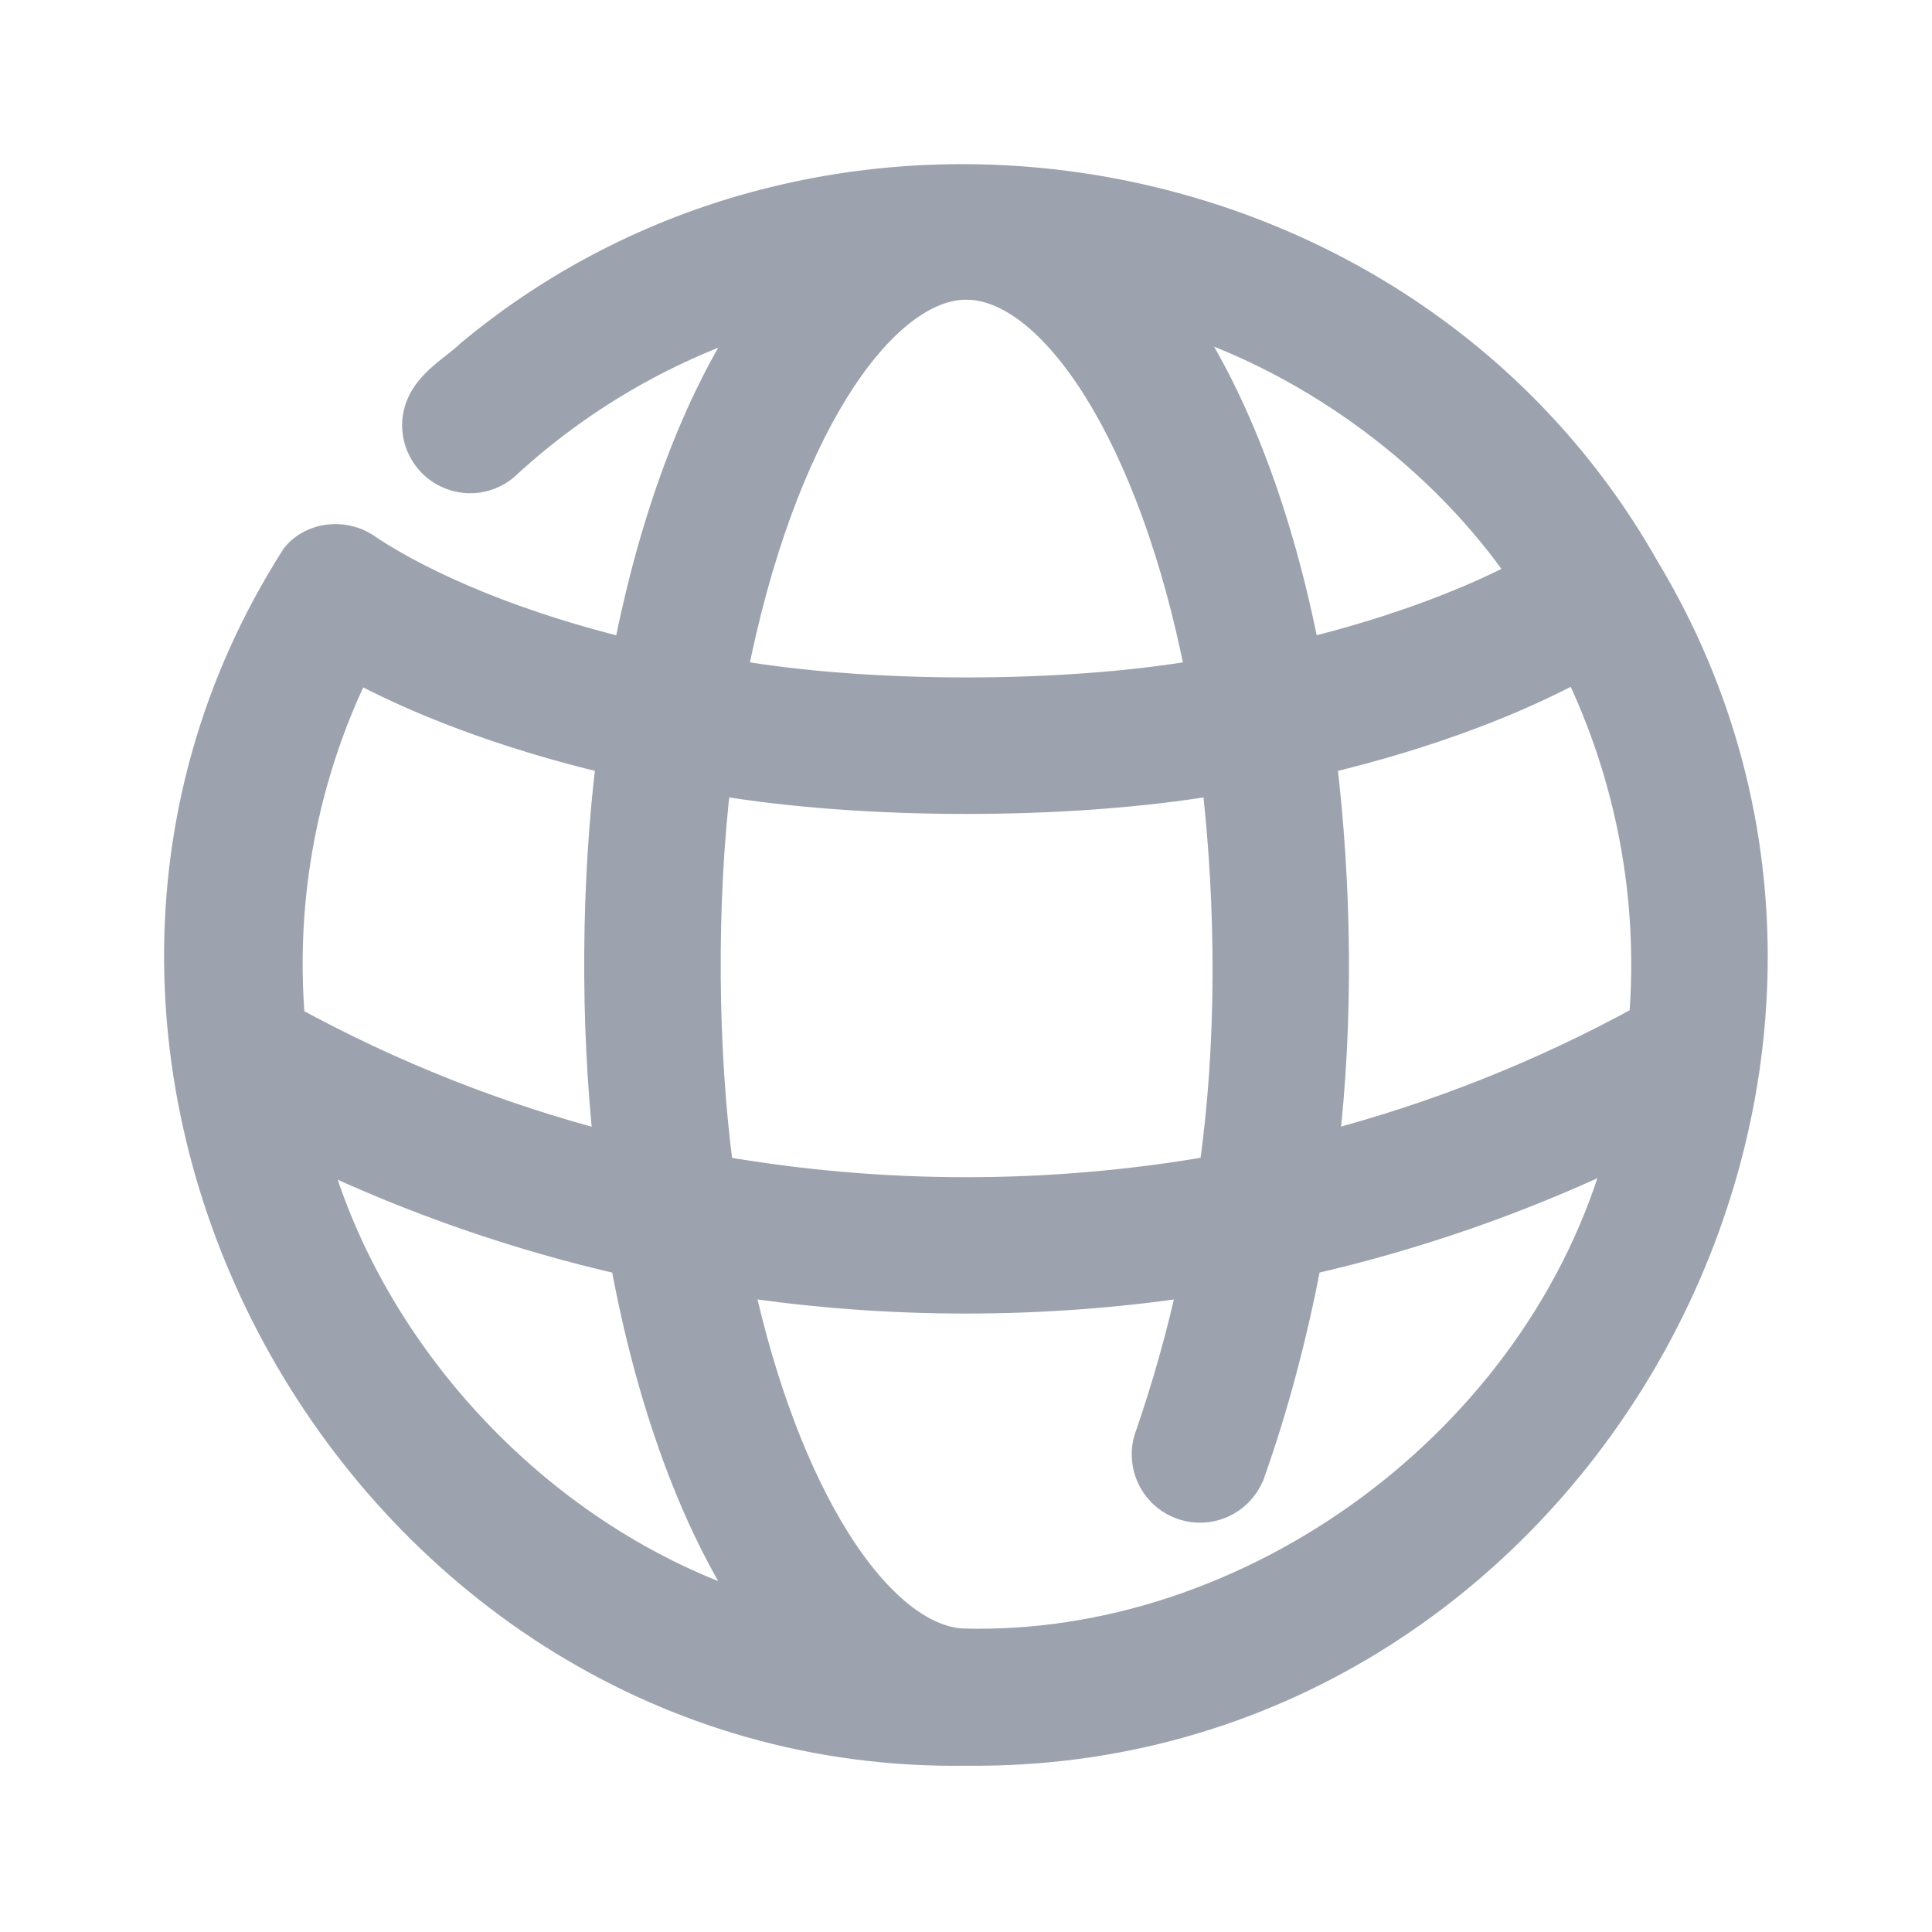
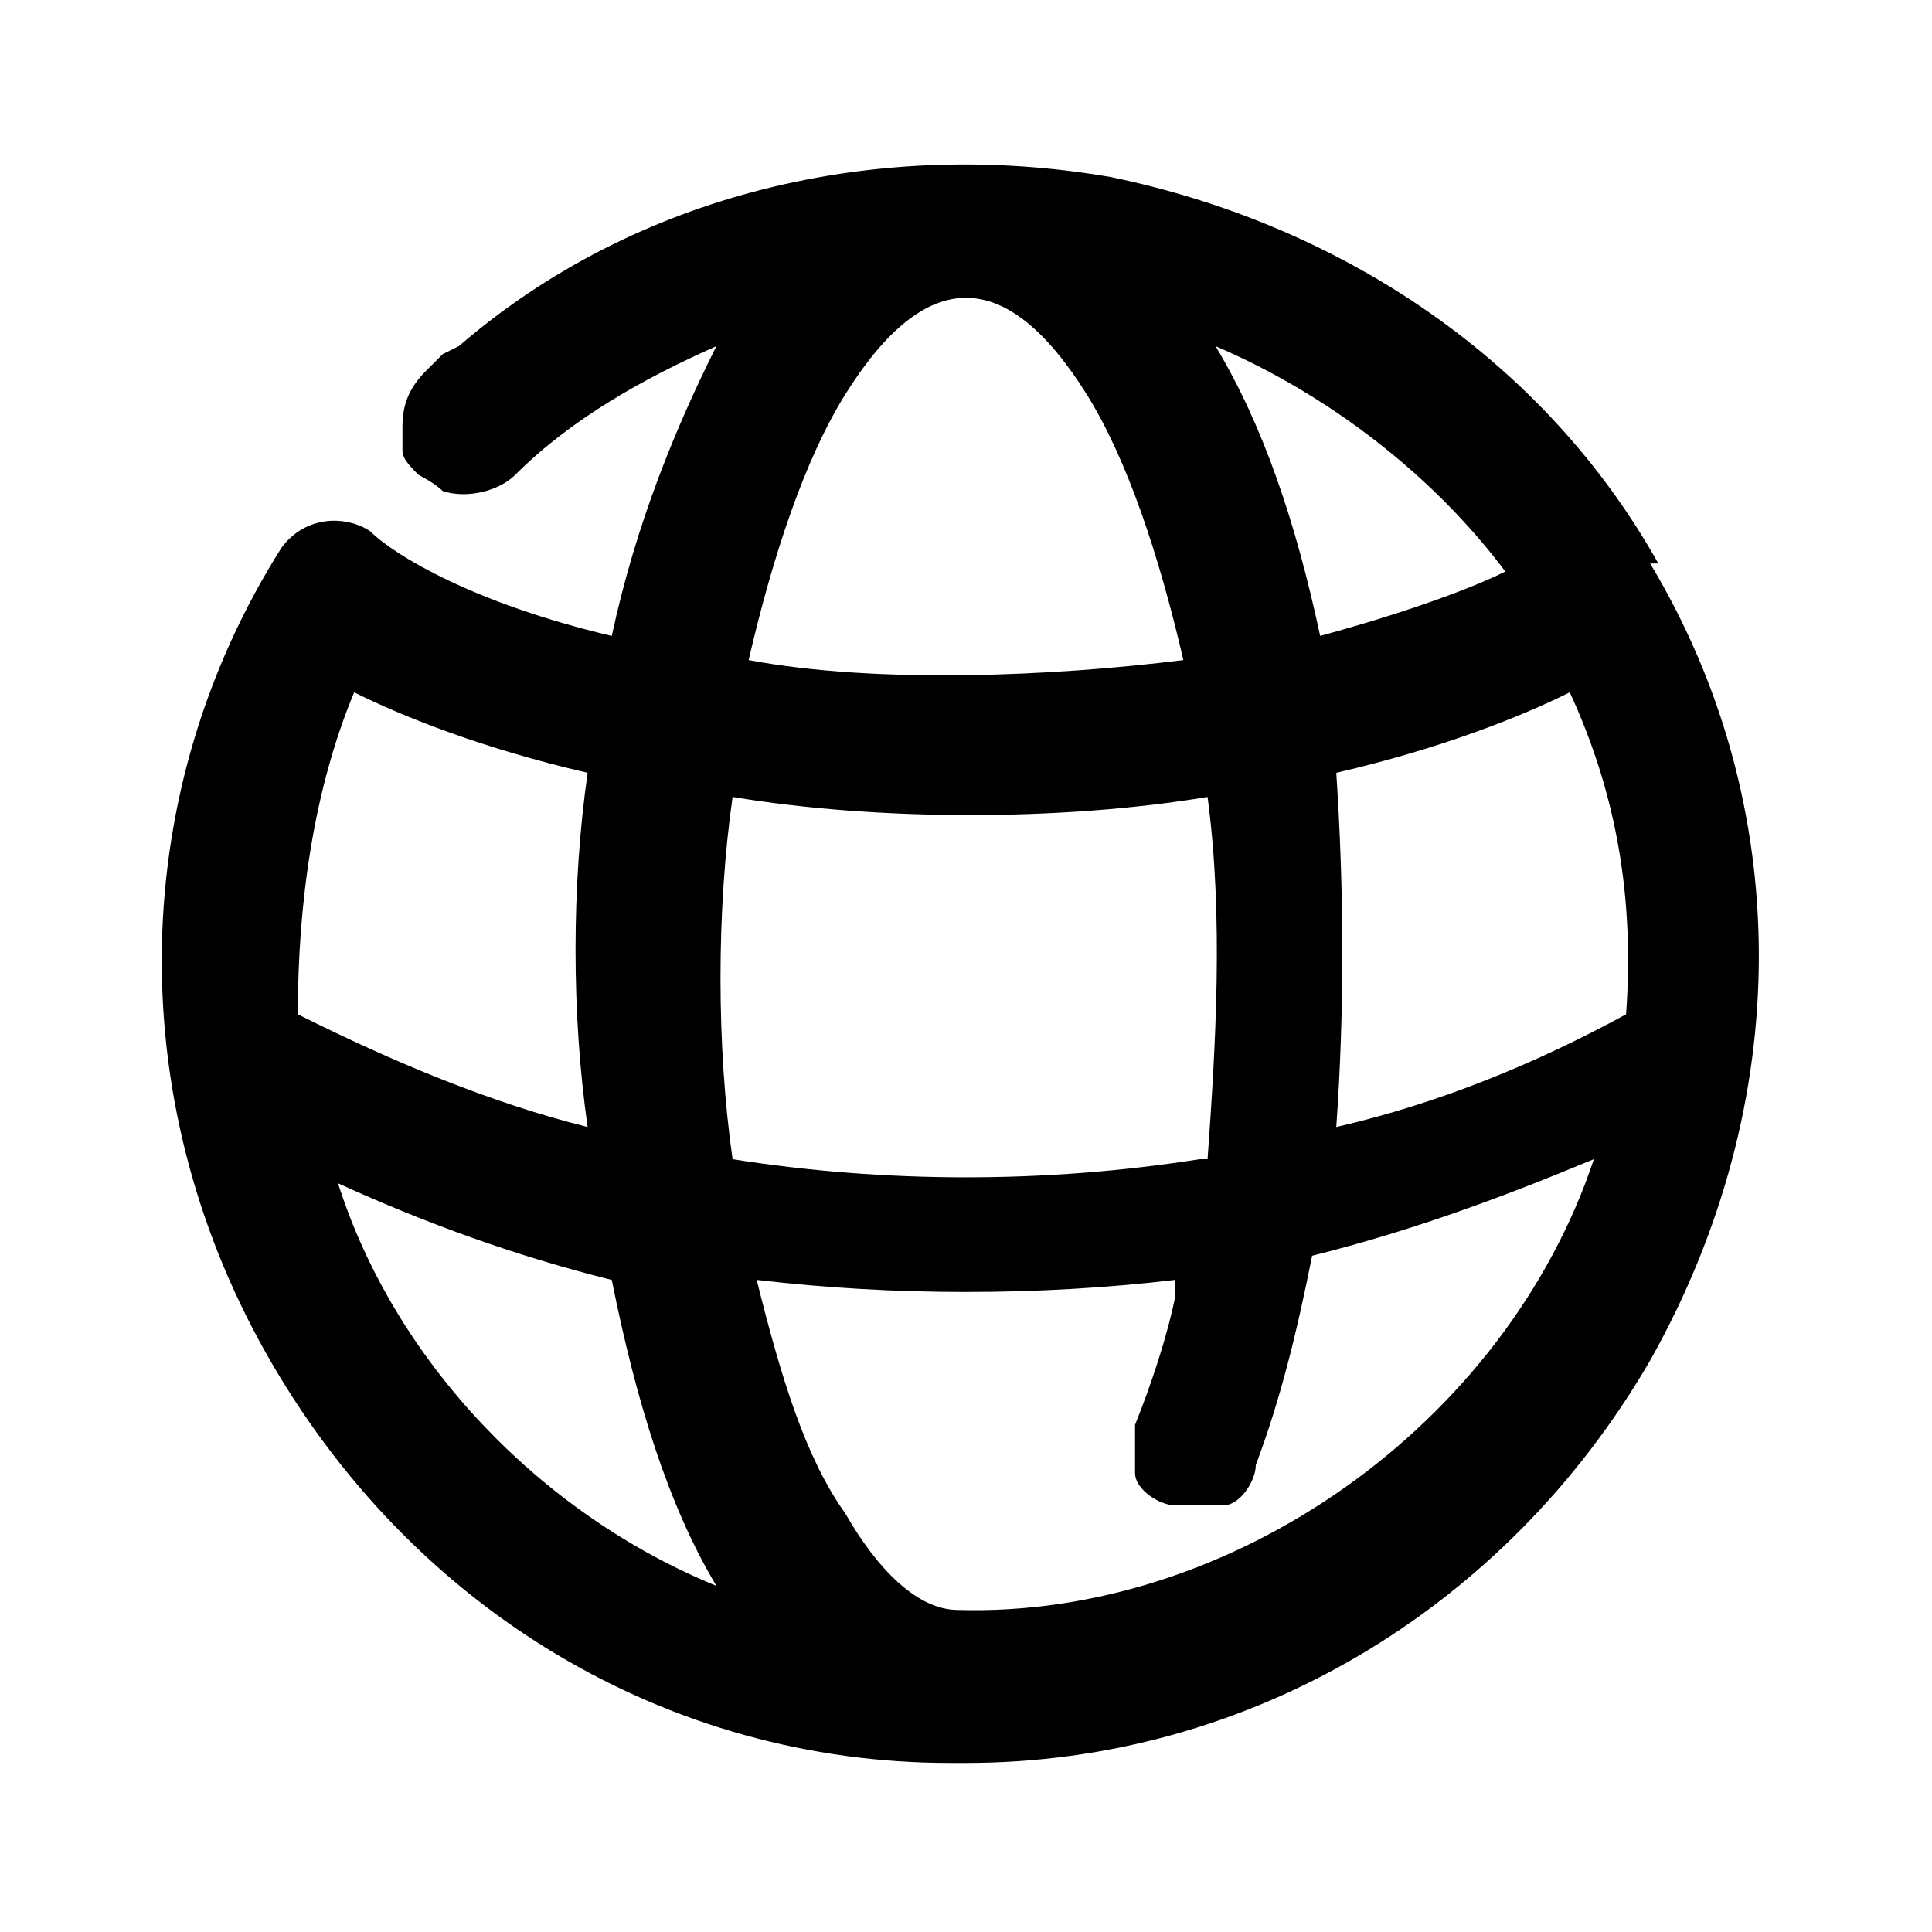
<svg xmlns="http://www.w3.org/2000/svg" version="1.1" width="32" height="32" viewBox="0 0 32 32">
-   <path fill="#9ca3af" stroke="#9ca3af" stroke-linejoin="miter" stroke-linecap="butt" stroke-miterlimit="4" stroke-width="0.48" d="M8.393 7.689c1.173-1.078 2.561-1.893 4.069-2.392-0.918 1.377-1.634 3.283-2.069 5.519-2.212-0.538-3.652-1.276-4.358-1.76l0-0-0.010-0.006c-0.337-0.207-0.838-0.175-1.12 0.162l-0.010 0.012-0.008 0.013c-5.367 8.417 1.146 19.921 11.122 19.769 9.984 0.105 16.322-11.162 11.233-19.597-3.898-6.887-13.421-8.564-19.452-3.546l-0-0-0.013 0.012c-0.065 0.063-0.143 0.124-0.233 0.195l-0.009 0.007c-0.085 0.067-0.18 0.142-0.268 0.224-0.182 0.171-0.361 0.403-0.367 0.733h-0v0.003c-0 0.117 0.022 0.233 0.067 0.341s0.11 0.206 0.192 0.289c0.082 0.083 0.18 0.149 0.288 0.194s0.224 0.068 0.341 0.069h0.002c0.224-0.001 0.44-0.087 0.604-0.24zM20.708 24.409l0 0 0.002-0.006c0.409-1.152 0.713-2.331 0.941-3.524 1.792-0.408 3.533-1.014 5.191-1.807-1.307 4.8-6.127 8.291-10.92 8.14-0.652-0.044-1.391-0.605-2.083-1.71-0.644-1.029-1.214-2.483-1.604-4.266 2.479 0.374 5.040 0.374 7.519 0.001-0.187 0.859-0.424 1.706-0.711 2.537-0.083 0.219-0.076 0.463 0.019 0.677 0.096 0.216 0.273 0.385 0.494 0.47s0.465 0.079 0.681-0.017c0.216-0.096 0.385-0.274 0.47-0.494zM19.543 5.281c2.267 0.735 4.367 2.312 5.681 4.229-0.797 0.424-2.017 0.918-3.601 1.306-0.437-2.244-1.157-4.156-2.080-5.534zM16.008 4.724c0.678 0 1.46 0.57 2.189 1.748 0.691 1.117 1.295 2.722 1.68 4.696-2.273 0.39-5.467 0.39-7.74 0 0.386-1.975 0.99-3.58 1.681-4.697 0.729-1.178 1.511-1.748 2.189-1.748zM11.91 19.385c-0.268-1.98-0.284-4.443-0.042-6.454 2.447 0.414 5.83 0.414 8.277 0 0.237 2.056 0.255 4.364-0.046 6.453-2.709 0.472-5.48 0.472-8.189 0.001zM4.812 16.897c-0.169-2.011 0.21-4.029 1.094-5.84 0.966 0.521 2.39 1.097 4.21 1.528-0.251 2.019-0.266 4.356-0.042 6.399-1.833-0.476-3.6-1.177-5.262-2.086zM12.458 26.645c-3.473-1.116-6.314-4.161-7.251-7.548 1.643 0.781 3.366 1.379 5.14 1.783 0.429 2.341 1.161 4.338 2.111 5.765zM27.223 16.881c-1.669 0.917-3.445 1.622-5.287 2.101 0.247-2.098 0.209-4.355-0.038-6.397 1.832-0.434 3.262-1.015 4.228-1.538 0.879 1.811 1.258 3.826 1.096 5.834z" />
+   <path d="M27.467 9.333c-1.867-3.333-5.2-5.6-9.067-6.4-3.867-0.667-7.867 0.267-10.8 2.8 0 0 0 0-0.267 0.133 0 0-0.133 0.133-0.267 0.267-0.267 0.267-0.4 0.533-0.4 0.933 0 0.133 0 0.267 0 0.4s0.133 0.267 0.267 0.4c0 0 0.267 0.133 0.4 0.267 0.4 0.133 0.933 0 1.2-0.267 0.933-0.933 2.133-1.6 3.333-2.133-0.667 1.333-1.333 2.933-1.733 4.8-2.267-0.533-3.6-1.333-4-1.733-0.4-0.267-1.067-0.267-1.467 0.267v0c-2.533 4-2.667 9.067-0.267 13.333s6.667 6.8 11.333 6.8c0 0 0.267 0 0.267 0 4.667 0 8.933-2.533 11.333-6.667 2.4-4.267 2.4-9.2 0-13.2zM22.133 12.8c1.733-0.4 3.067-0.933 3.867-1.333 0.8 1.733 1.067 3.467 0.933 5.333-1.467 0.8-3.067 1.467-4.8 1.867 0.133-1.867 0.133-3.867 0-5.867zM12.4 10.933c0.4-1.733 0.933-3.333 1.6-4.4s1.333-1.6 2-1.6 1.333 0.533 2 1.6c0.667 1.067 1.2 2.667 1.6 4.4-2.133 0.267-5.067 0.4-7.2 0zM19.867 19.2c-2.533 0.4-5.2 0.4-7.733 0-0.267-1.867-0.267-4.133 0-6 2.4 0.4 5.467 0.4 7.867 0 0.267 2 0.133 4.133 0 6zM20.133 5.733c1.867 0.8 3.6 2.133 4.8 3.733-0.533 0.267-1.6 0.667-3.067 1.067-0.4-1.867-0.933-3.467-1.733-4.8zM19.467 21.467c-0.133 0.667-0.4 1.467-0.667 2.133 0 0.267 0 0.533 0 0.8s0.4 0.533 0.667 0.533c0.267 0 0.533 0 0.8 0s0.533-0.4 0.533-0.667v0s0 0 0 0c0.4-1.067 0.667-2.133 0.933-3.467 1.6-0.4 3.067-0.933 4.667-1.6-1.467 4.4-6 7.6-10.533 7.467-0.667 0-1.333-0.667-1.867-1.6-0.667-0.933-1.067-2.267-1.467-3.867 2.267 0.267 4.667 0.267 6.933 0zM5.6 19.6c1.467 0.667 2.933 1.2 4.533 1.6 0.4 2 0.933 3.733 1.733 5.067-2.933-1.2-5.333-3.733-6.267-6.667zM9.733 18.667c-1.6-0.4-3.2-1.067-4.8-1.867 0-1.867 0.267-3.733 0.933-5.333 0.8 0.4 2.133 0.933 3.867 1.333-0.267 1.867-0.267 4 0 5.867z" />
</svg>
